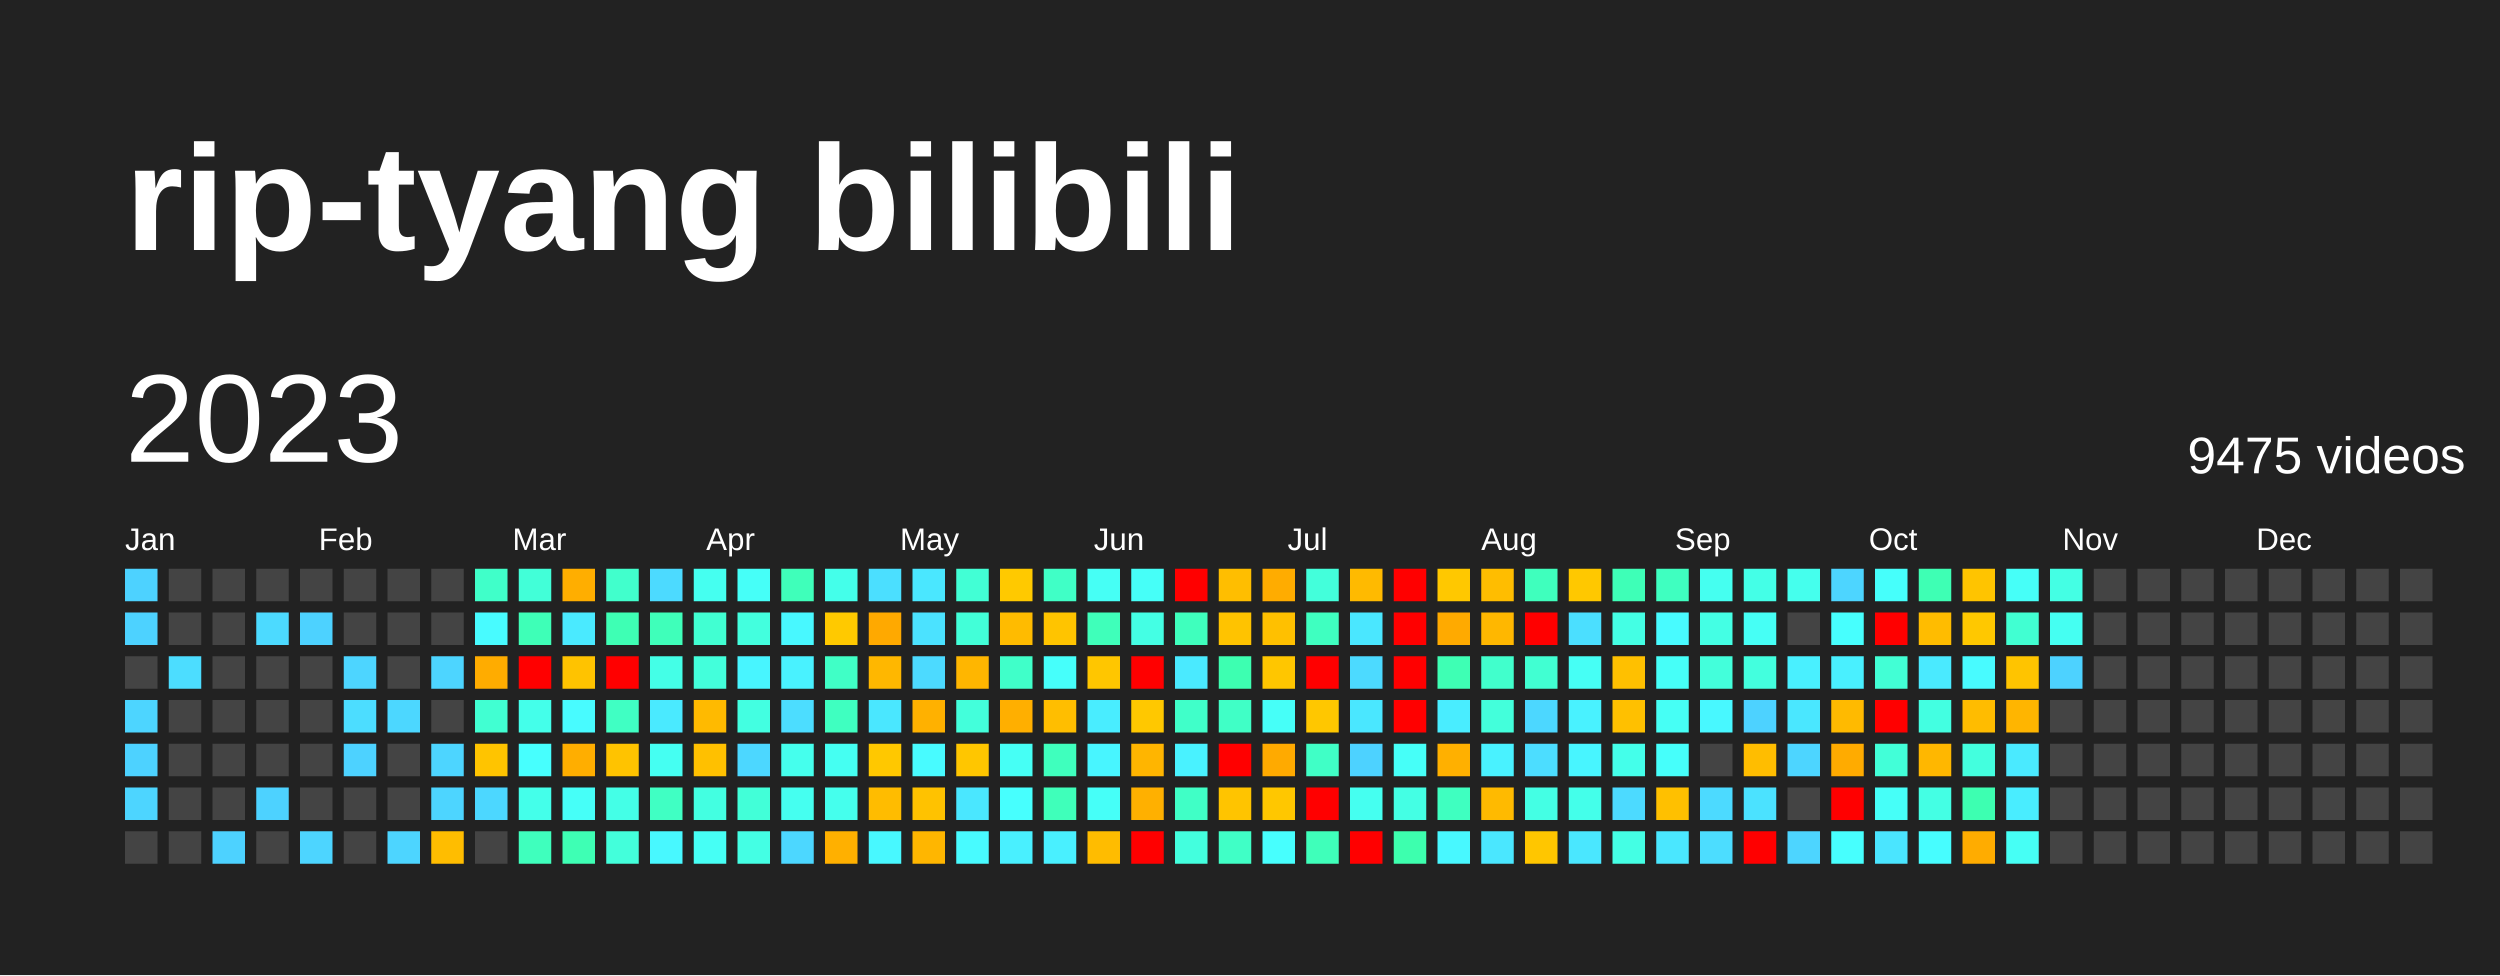
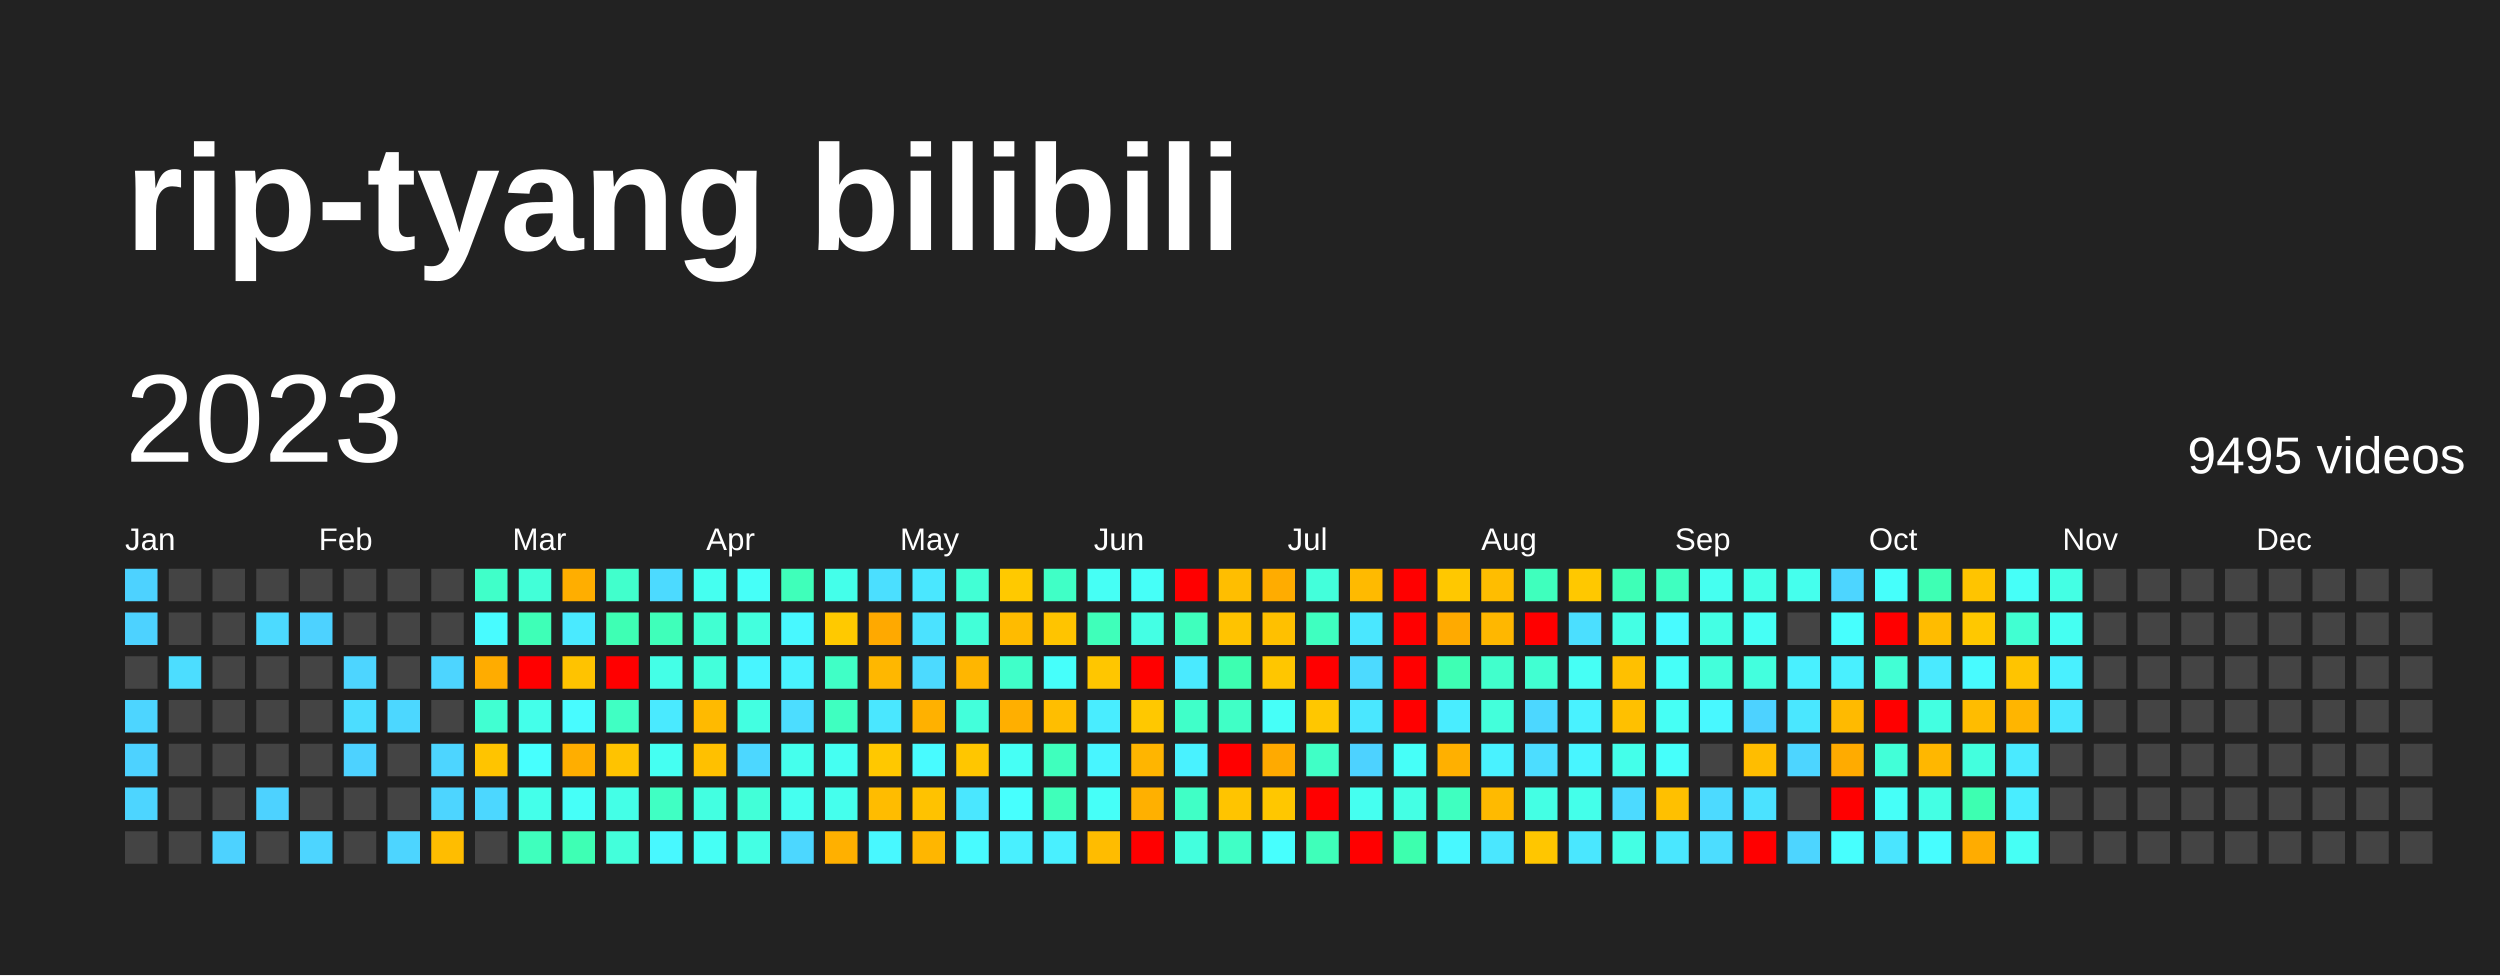
<svg xmlns="http://www.w3.org/2000/svg" baseProfile="full" height="78mm" version="1.1" viewBox="0,0,200,78" width="200mm">
  <defs />
  <rect fill="#222222" height="78" width="200" x="0" y="0" />
  <text fill="#FFFFFF" style="font-size:12px; font-family:Arial; font-weight:bold;" x="10" y="20">rip-tyang bilibili</text>
  <text dominant-baseline="hanging" fill="#FFFFFF" style="font-size:10.0px; font-family:Arial;" x="10" y="30">2023</text>
-   <text dominant-baseline="hanging" fill="#FFFFFF" style="font-size:4.125px; font-family:Arial;" x="175" y="35">9475 videos</text>
+   <text dominant-baseline="hanging" fill="#FFFFFF" style="font-size:4.125px; font-family:Arial;" x="175" y="35">9495 videos</text>
  <text fill="#FFFFFF" style="font-size:2.5px; font-family:Arial" x="10.0" y="44">Jan</text>
  <text fill="#FFFFFF" style="font-size:2.5px; font-family:Arial" x="25.5" y="44">Feb</text>
  <text fill="#FFFFFF" style="font-size:2.5px; font-family:Arial" x="41.0" y="44">Mar</text>
  <text fill="#FFFFFF" style="font-size:2.5px; font-family:Arial" x="56.5" y="44">Apr</text>
  <text fill="#FFFFFF" style="font-size:2.5px; font-family:Arial" x="72.0" y="44">May</text>
  <text fill="#FFFFFF" style="font-size:2.5px; font-family:Arial" x="87.5" y="44">Jun</text>
  <text fill="#FFFFFF" style="font-size:2.5px; font-family:Arial" x="103.0" y="44">Jul</text>
  <text fill="#FFFFFF" style="font-size:2.5px; font-family:Arial" x="118.5" y="44">Aug</text>
  <text fill="#FFFFFF" style="font-size:2.5px; font-family:Arial" x="134.0" y="44">Sep</text>
  <text fill="#FFFFFF" style="font-size:2.5px; font-family:Arial" x="149.5" y="44">Oct</text>
  <text fill="#FFFFFF" style="font-size:2.5px; font-family:Arial" x="165.0" y="44">Nov</text>
  <text fill="#FFFFFF" style="font-size:2.5px; font-family:Arial" x="180.5" y="44">Dec</text>
  <rect fill="#4dd2ff" height="2.6" width="2.6" x="10.0" y="45.5" />
  <rect fill="#4dd2ff" height="2.6" width="2.6" x="10.0" y="49.0" />
  <rect fill="#444444" height="2.6" width="2.6" x="10.0" y="52.5" />
  <rect fill="#4dd5ff" height="2.6" width="2.6" x="10.0" y="56.0" />
  <rect fill="#4dd2ff" height="2.6" width="2.6" x="10.0" y="59.5" />
  <rect fill="#4dd5ff" height="2.6" width="2.6" x="10.0" y="63.0" />
  <rect fill="#444444" height="2.6" width="2.6" x="10.0" y="66.5" />
  <rect fill="#444444" height="2.6" width="2.6" x="13.5" y="45.5" />
  <rect fill="#444444" height="2.6" width="2.6" x="13.5" y="49.0" />
  <rect fill="#4cddff" height="2.6" width="2.6" x="13.5" y="52.5" />
  <rect fill="#444444" height="2.6" width="2.6" x="13.5" y="56.0" />
  <rect fill="#444444" height="2.6" width="2.6" x="13.5" y="59.5" />
  <rect fill="#444444" height="2.6" width="2.6" x="13.5" y="63.0" />
  <rect fill="#444444" height="2.6" width="2.6" x="13.5" y="66.5" />
  <rect fill="#444444" height="2.6" width="2.6" x="17.0" y="45.5" />
  <rect fill="#444444" height="2.6" width="2.6" x="17.0" y="49.0" />
  <rect fill="#444444" height="2.6" width="2.6" x="17.0" y="52.5" />
  <rect fill="#444444" height="2.6" width="2.6" x="17.0" y="56.0" />
  <rect fill="#444444" height="2.6" width="2.6" x="17.0" y="59.5" />
  <rect fill="#444444" height="2.6" width="2.6" x="17.0" y="63.0" />
  <rect fill="#4dd2ff" height="2.6" width="2.6" x="17.0" y="66.5" />
  <rect fill="#444444" height="2.6" width="2.6" x="20.5" y="45.5" />
  <rect fill="#4cdaff" height="2.6" width="2.6" x="20.5" y="49.0" />
  <rect fill="#444444" height="2.6" width="2.6" x="20.5" y="52.5" />
  <rect fill="#444444" height="2.6" width="2.6" x="20.5" y="56.0" />
  <rect fill="#444444" height="2.6" width="2.6" x="20.5" y="59.5" />
  <rect fill="#4dd2ff" height="2.6" width="2.6" x="20.5" y="63.0" />
  <rect fill="#444444" height="2.6" width="2.6" x="20.5" y="66.5" />
  <rect fill="#444444" height="2.6" width="2.6" x="24.0" y="45.5" />
  <rect fill="#4dd2ff" height="2.6" width="2.6" x="24.0" y="49.0" />
  <rect fill="#444444" height="2.6" width="2.6" x="24.0" y="52.5" />
  <rect fill="#444444" height="2.6" width="2.6" x="24.0" y="56.0" />
  <rect fill="#444444" height="2.6" width="2.6" x="24.0" y="59.5" />
  <rect fill="#444444" height="2.6" width="2.6" x="24.0" y="63.0" />
  <rect fill="#4dd5ff" height="2.6" width="2.6" x="24.0" y="66.5" />
  <rect fill="#444444" height="2.6" width="2.6" x="27.5" y="45.5" />
  <rect fill="#444444" height="2.6" width="2.6" x="27.5" y="49.0" />
  <rect fill="#4dd5ff" height="2.6" width="2.6" x="27.5" y="52.5" />
  <rect fill="#4cddff" height="2.6" width="2.6" x="27.5" y="56.0" />
  <rect fill="#4dd2ff" height="2.6" width="2.6" x="27.5" y="59.5" />
  <rect fill="#444444" height="2.6" width="2.6" x="27.5" y="63.0" />
  <rect fill="#444444" height="2.6" width="2.6" x="27.5" y="66.5" />
  <rect fill="#444444" height="2.6" width="2.6" x="31.0" y="45.5" />
  <rect fill="#444444" height="2.6" width="2.6" x="31.0" y="49.0" />
  <rect fill="#444444" height="2.6" width="2.6" x="31.0" y="52.5" />
  <rect fill="#4cd7ff" height="2.6" width="2.6" x="31.0" y="56.0" />
  <rect fill="#444444" height="2.6" width="2.6" x="31.0" y="59.5" />
  <rect fill="#444444" height="2.6" width="2.6" x="31.0" y="63.0" />
  <rect fill="#4dd5ff" height="2.6" width="2.6" x="31.0" y="66.5" />
  <rect fill="#444444" height="2.6" width="2.6" x="34.5" y="45.5" />
  <rect fill="#444444" height="2.6" width="2.6" x="34.5" y="49.0" />
  <rect fill="#4dd5ff" height="2.6" width="2.6" x="34.5" y="52.5" />
  <rect fill="#444444" height="2.6" width="2.6" x="34.5" y="56.0" />
  <rect fill="#4dd5ff" height="2.6" width="2.6" x="34.5" y="59.5" />
  <rect fill="#4dd5ff" height="2.6" width="2.6" x="34.5" y="63.0" />
  <rect fill="#ffbd00" height="2.6" width="2.6" x="34.5" y="66.5" />
  <rect fill="#40ffc9" height="2.6" width="2.6" x="38.0" y="45.5" />
  <rect fill="#48fbff" height="2.6" width="2.6" x="38.0" y="49.0" />
  <rect fill="#ffac00" height="2.6" width="2.6" x="38.0" y="52.5" />
  <rect fill="#41ffd2" height="2.6" width="2.6" x="38.0" y="56.0" />
  <rect fill="#ffc400" height="2.6" width="2.6" x="38.0" y="59.5" />
  <rect fill="#4cd7ff" height="2.6" width="2.6" x="38.0" y="63.0" />
  <rect fill="#444444" height="2.6" width="2.6" x="38.0" y="66.5" />
  <rect fill="#42ffd8" height="2.6" width="2.6" x="41.5" y="45.5" />
  <rect fill="#3effb7" height="2.6" width="2.6" x="41.5" y="49.0" />
  <rect fill="red" height="2.6" width="2.6" x="41.5" y="52.5" />
  <rect fill="#44ffea" height="2.6" width="2.6" x="41.5" y="56.0" />
  <rect fill="#47fffe" height="2.6" width="2.6" x="41.5" y="59.5" />
  <rect fill="#44ffea" height="2.6" width="2.6" x="41.5" y="63.0" />
  <rect fill="#3fffbd" height="2.6" width="2.6" x="41.5" y="66.5" />
  <rect fill="#ffae00" height="2.6" width="2.6" x="45.0" y="45.5" />
  <rect fill="#4aeaff" height="2.6" width="2.6" x="45.0" y="49.0" />
  <rect fill="#ffc300" height="2.6" width="2.6" x="45.0" y="52.5" />
  <rect fill="#48fbff" height="2.6" width="2.6" x="45.0" y="56.0" />
  <rect fill="#ffae00" height="2.6" width="2.6" x="45.0" y="59.5" />
  <rect fill="#46fff8" height="2.6" width="2.6" x="45.0" y="63.0" />
  <rect fill="#3effb4" height="2.6" width="2.6" x="45.0" y="66.5" />
  <rect fill="#41ffcc" height="2.6" width="2.6" x="48.5" y="45.5" />
  <rect fill="#3effb4" height="2.6" width="2.6" x="48.5" y="49.0" />
  <rect fill="red" height="2.6" width="2.6" x="48.5" y="52.5" />
  <rect fill="#40ffc3" height="2.6" width="2.6" x="48.5" y="56.0" />
  <rect fill="#ffc300" height="2.6" width="2.6" x="48.5" y="59.5" />
  <rect fill="#44ffe7" height="2.6" width="2.6" x="48.5" y="63.0" />
  <rect fill="#43ffdb" height="2.6" width="2.6" x="48.5" y="66.5" />
  <rect fill="#4cdaff" height="2.6" width="2.6" x="52.0" y="45.5" />
  <rect fill="#3fffba" height="2.6" width="2.6" x="52.0" y="49.0" />
  <rect fill="#44ffe7" height="2.6" width="2.6" x="52.0" y="52.5" />
  <rect fill="#4aeaff" height="2.6" width="2.6" x="52.0" y="56.0" />
  <rect fill="#45fff2" height="2.6" width="2.6" x="52.0" y="59.5" />
  <rect fill="#40ffc3" height="2.6" width="2.6" x="52.0" y="63.0" />
  <rect fill="#48f8ff" height="2.6" width="2.6" x="52.0" y="66.5" />
  <rect fill="#45fff0" height="2.6" width="2.6" x="55.5" y="45.5" />
  <rect fill="#41ffd2" height="2.6" width="2.6" x="55.5" y="49.0" />
  <rect fill="#43ffdb" height="2.6" width="2.6" x="55.5" y="52.5" />
  <rect fill="#ffba00" height="2.6" width="2.6" x="55.5" y="56.0" />
  <rect fill="#ffc000" height="2.6" width="2.6" x="55.5" y="59.5" />
  <rect fill="#43ffe1" height="2.6" width="2.6" x="55.5" y="63.0" />
  <rect fill="#46fff5" height="2.6" width="2.6" x="55.5" y="66.5" />
  <rect fill="#46fff8" height="2.6" width="2.6" x="59.0" y="45.5" />
  <rect fill="#43ffde" height="2.6" width="2.6" x="59.0" y="49.0" />
  <rect fill="#48f5ff" height="2.6" width="2.6" x="59.0" y="52.5" />
  <rect fill="#43ffe1" height="2.6" width="2.6" x="59.0" y="56.0" />
  <rect fill="#4cd7ff" height="2.6" width="2.6" x="59.0" y="59.5" />
  <rect fill="#42ffd8" height="2.6" width="2.6" x="59.0" y="63.0" />
  <rect fill="#44ffe4" height="2.6" width="2.6" x="59.0" y="66.5" />
  <rect fill="#3fffba" height="2.6" width="2.6" x="62.5" y="45.5" />
  <rect fill="#48f8ff" height="2.6" width="2.6" x="62.5" y="49.0" />
  <rect fill="#49f2ff" height="2.6" width="2.6" x="62.5" y="52.5" />
  <rect fill="#4cddff" height="2.6" width="2.6" x="62.5" y="56.0" />
  <rect fill="#45ffed" height="2.6" width="2.6" x="62.5" y="59.5" />
  <rect fill="#45fff0" height="2.6" width="2.6" x="62.5" y="63.0" />
  <rect fill="#4cd7ff" height="2.6" width="2.6" x="62.5" y="66.5" />
  <rect fill="#44ffea" height="2.6" width="2.6" x="66.0" y="45.5" />
  <rect fill="#ffc900" height="2.6" width="2.6" x="66.0" y="49.0" />
  <rect fill="#40ffc6" height="2.6" width="2.6" x="66.0" y="52.5" />
  <rect fill="#3fffc0" height="2.6" width="2.6" x="66.0" y="56.0" />
  <rect fill="#45fff2" height="2.6" width="2.6" x="66.0" y="59.5" />
  <rect fill="#45ffed" height="2.6" width="2.6" x="66.0" y="63.0" />
  <rect fill="#ffb000" height="2.6" width="2.6" x="66.0" y="66.5" />
  <rect fill="#4bdfff" height="2.6" width="2.6" x="69.5" y="45.5" />
  <rect fill="#ffa900" height="2.6" width="2.6" x="69.5" y="49.0" />
  <rect fill="#ffb700" height="2.6" width="2.6" x="69.5" y="52.5" />
  <rect fill="#4ae7ff" height="2.6" width="2.6" x="69.5" y="56.0" />
  <rect fill="#ffc800" height="2.6" width="2.6" x="69.5" y="59.5" />
  <rect fill="#ffbc00" height="2.6" width="2.6" x="69.5" y="63.0" />
  <rect fill="#48f8ff" height="2.6" width="2.6" x="69.5" y="66.5" />
  <rect fill="#4ae7ff" height="2.6" width="2.6" x="73.0" y="45.5" />
  <rect fill="#4be2ff" height="2.6" width="2.6" x="73.0" y="49.0" />
  <rect fill="#4cdaff" height="2.6" width="2.6" x="73.0" y="52.5" />
  <rect fill="#ffb100" height="2.6" width="2.6" x="73.0" y="56.0" />
  <rect fill="#48fbff" height="2.6" width="2.6" x="73.0" y="59.5" />
  <rect fill="#ffc200" height="2.6" width="2.6" x="73.0" y="63.0" />
  <rect fill="#ffb600" height="2.6" width="2.6" x="73.0" y="66.5" />
  <rect fill="#42ffd5" height="2.6" width="2.6" x="76.5" y="45.5" />
  <rect fill="#42ffd8" height="2.6" width="2.6" x="76.5" y="49.0" />
  <rect fill="#ffb600" height="2.6" width="2.6" x="76.5" y="52.5" />
  <rect fill="#43ffdb" height="2.6" width="2.6" x="76.5" y="56.0" />
  <rect fill="#ffc600" height="2.6" width="2.6" x="76.5" y="59.5" />
  <rect fill="#4ae7ff" height="2.6" width="2.6" x="76.5" y="63.0" />
  <rect fill="#48fbff" height="2.6" width="2.6" x="76.5" y="66.5" />
  <rect fill="#ffc900" height="2.6" width="2.6" x="80.0" y="45.5" />
  <rect fill="#ffbb00" height="2.6" width="2.6" x="80.0" y="49.0" />
  <rect fill="#40ffc9" height="2.6" width="2.6" x="80.0" y="52.5" />
  <rect fill="#ffaf00" height="2.6" width="2.6" x="80.0" y="56.0" />
  <rect fill="#46fff5" height="2.6" width="2.6" x="80.0" y="59.5" />
  <rect fill="#47fffe" height="2.6" width="2.6" x="80.0" y="63.0" />
  <rect fill="#49f0ff" height="2.6" width="2.6" x="80.0" y="66.5" />
  <rect fill="#40ffc6" height="2.6" width="2.6" x="83.5" y="45.5" />
  <rect fill="#ffc400" height="2.6" width="2.6" x="83.5" y="49.0" />
  <rect fill="#46fffb" height="2.6" width="2.6" x="83.5" y="52.5" />
  <rect fill="#ffbe00" height="2.6" width="2.6" x="83.5" y="56.0" />
  <rect fill="#3fffbd" height="2.6" width="2.6" x="83.5" y="59.5" />
  <rect fill="#3fffba" height="2.6" width="2.6" x="83.5" y="63.0" />
  <rect fill="#49f0ff" height="2.6" width="2.6" x="83.5" y="66.5" />
  <rect fill="#46fff5" height="2.6" width="2.6" x="87.0" y="45.5" />
  <rect fill="#3fffba" height="2.6" width="2.6" x="87.0" y="49.0" />
  <rect fill="#ffc600" height="2.6" width="2.6" x="87.0" y="52.5" />
  <rect fill="#49edff" height="2.6" width="2.6" x="87.0" y="56.0" />
  <rect fill="#48f5ff" height="2.6" width="2.6" x="87.0" y="59.5" />
  <rect fill="#46fff8" height="2.6" width="2.6" x="87.0" y="63.0" />
  <rect fill="#ffbc00" height="2.6" width="2.6" x="87.0" y="66.5" />
  <rect fill="#46fff8" height="2.6" width="2.6" x="90.5" y="45.5" />
  <rect fill="#44ffe4" height="2.6" width="2.6" x="90.5" y="49.0" />
  <rect fill="red" height="2.6" width="2.6" x="90.5" y="52.5" />
  <rect fill="#ffc800" height="2.6" width="2.6" x="90.5" y="56.0" />
  <rect fill="#ffb500" height="2.6" width="2.6" x="90.5" y="59.5" />
  <rect fill="#ffb000" height="2.6" width="2.6" x="90.5" y="63.0" />
  <rect fill="red" height="2.6" width="2.6" x="90.5" y="66.5" />
  <rect fill="red" height="2.6" width="2.6" x="94.0" y="45.5" />
  <rect fill="#3fffbd" height="2.6" width="2.6" x="94.0" y="49.0" />
  <rect fill="#4aeaff" height="2.6" width="2.6" x="94.0" y="52.5" />
  <rect fill="#40ffc9" height="2.6" width="2.6" x="94.0" y="56.0" />
  <rect fill="#49f2ff" height="2.6" width="2.6" x="94.0" y="59.5" />
  <rect fill="#40ffc6" height="2.6" width="2.6" x="94.0" y="63.0" />
  <rect fill="#43ffde" height="2.6" width="2.6" x="94.0" y="66.5" />
  <rect fill="#ffbe00" height="2.6" width="2.6" x="97.5" y="45.5" />
  <rect fill="#ffc300" height="2.6" width="2.6" x="97.5" y="49.0" />
  <rect fill="#3dffb1" height="2.6" width="2.6" x="97.5" y="52.5" />
  <rect fill="#40ffc6" height="2.6" width="2.6" x="97.5" y="56.0" />
  <rect fill="red" height="2.6" width="2.6" x="97.5" y="59.5" />
  <rect fill="#ffc400" height="2.6" width="2.6" x="97.5" y="63.0" />
  <rect fill="#40ffc6" height="2.6" width="2.6" x="97.5" y="66.5" />
  <rect fill="#ffac00" height="2.6" width="2.6" x="101.0" y="45.5" />
  <rect fill="#ffc000" height="2.6" width="2.6" x="101.0" y="49.0" />
  <rect fill="#ffc600" height="2.6" width="2.6" x="101.0" y="52.5" />
  <rect fill="#46fff8" height="2.6" width="2.6" x="101.0" y="56.0" />
  <rect fill="#ffaa00" height="2.6" width="2.6" x="101.0" y="59.5" />
  <rect fill="#ffc700" height="2.6" width="2.6" x="101.0" y="63.0" />
  <rect fill="#47fffe" height="2.6" width="2.6" x="101.0" y="66.5" />
  <rect fill="#43ffdb" height="2.6" width="2.6" x="104.5" y="45.5" />
  <rect fill="#3fffc0" height="2.6" width="2.6" x="104.5" y="49.0" />
  <rect fill="red" height="2.6" width="2.6" x="104.5" y="52.5" />
  <rect fill="#ffc700" height="2.6" width="2.6" x="104.5" y="56.0" />
  <rect fill="#40ffc6" height="2.6" width="2.6" x="104.5" y="59.5" />
  <rect fill="red" height="2.6" width="2.6" x="104.5" y="63.0" />
  <rect fill="#3fffba" height="2.6" width="2.6" x="104.5" y="66.5" />
  <rect fill="#ffba00" height="2.6" width="2.6" x="108.0" y="45.5" />
  <rect fill="#4ae7ff" height="2.6" width="2.6" x="108.0" y="49.0" />
  <rect fill="#4cdaff" height="2.6" width="2.6" x="108.0" y="52.5" />
  <rect fill="#4ae7ff" height="2.6" width="2.6" x="108.0" y="56.0" />
  <rect fill="#4dd2ff" height="2.6" width="2.6" x="108.0" y="59.5" />
  <rect fill="#45fff0" height="2.6" width="2.6" x="108.0" y="63.0" />
  <rect fill="red" height="2.6" width="2.6" x="108.0" y="66.5" />
  <rect fill="red" height="2.6" width="2.6" x="111.5" y="45.5" />
  <rect fill="red" height="2.6" width="2.6" x="111.5" y="49.0" />
  <rect fill="red" height="2.6" width="2.6" x="111.5" y="52.5" />
  <rect fill="red" height="2.6" width="2.6" x="111.5" y="56.0" />
  <rect fill="#46fff8" height="2.6" width="2.6" x="111.5" y="59.5" />
  <rect fill="#44ffe4" height="2.6" width="2.6" x="111.5" y="63.0" />
  <rect fill="#3dffae" height="2.6" width="2.6" x="111.5" y="66.5" />
  <rect fill="#ffc800" height="2.6" width="2.6" x="115.0" y="45.5" />
  <rect fill="#ffaa00" height="2.6" width="2.6" x="115.0" y="49.0" />
  <rect fill="#3effb4" height="2.6" width="2.6" x="115.0" y="52.5" />
  <rect fill="#49edff" height="2.6" width="2.6" x="115.0" y="56.0" />
  <rect fill="#ffb000" height="2.6" width="2.6" x="115.0" y="59.5" />
  <rect fill="#3fffc0" height="2.6" width="2.6" x="115.0" y="63.0" />
  <rect fill="#48f8ff" height="2.6" width="2.6" x="115.0" y="66.5" />
  <rect fill="#ffbd00" height="2.6" width="2.6" x="118.5" y="45.5" />
  <rect fill="#ffb700" height="2.6" width="2.6" x="118.5" y="49.0" />
  <rect fill="#41ffcc" height="2.6" width="2.6" x="118.5" y="52.5" />
  <rect fill="#43ffdb" height="2.6" width="2.6" x="118.5" y="56.0" />
  <rect fill="#49f2ff" height="2.6" width="2.6" x="118.5" y="59.5" />
  <rect fill="#ffba00" height="2.6" width="2.6" x="118.5" y="63.0" />
  <rect fill="#4ae7ff" height="2.6" width="2.6" x="118.5" y="66.5" />
  <rect fill="#3fffbd" height="2.6" width="2.6" x="122.0" y="45.5" />
  <rect fill="red" height="2.6" width="2.6" x="122.0" y="49.0" />
  <rect fill="#41ffd2" height="2.6" width="2.6" x="122.0" y="52.5" />
  <rect fill="#4cd7ff" height="2.6" width="2.6" x="122.0" y="56.0" />
  <rect fill="#4cddff" height="2.6" width="2.6" x="122.0" y="59.5" />
  <rect fill="#44ffe4" height="2.6" width="2.6" x="122.0" y="63.0" />
  <rect fill="#ffc600" height="2.6" width="2.6" x="122.0" y="66.5" />
  <rect fill="#ffc800" height="2.6" width="2.6" x="125.5" y="45.5" />
  <rect fill="#4bdfff" height="2.6" width="2.6" x="125.5" y="49.0" />
  <rect fill="#46fff5" height="2.6" width="2.6" x="125.5" y="52.5" />
  <rect fill="#49f2ff" height="2.6" width="2.6" x="125.5" y="56.0" />
  <rect fill="#48f5ff" height="2.6" width="2.6" x="125.5" y="59.5" />
  <rect fill="#44ffea" height="2.6" width="2.6" x="125.5" y="63.0" />
  <rect fill="#4ae7ff" height="2.6" width="2.6" x="125.5" y="66.5" />
  <rect fill="#3effb7" height="2.6" width="2.6" x="129.0" y="45.5" />
  <rect fill="#44ffe4" height="2.6" width="2.6" x="129.0" y="49.0" />
  <rect fill="#ffc000" height="2.6" width="2.6" x="129.0" y="52.5" />
  <rect fill="#ffc000" height="2.6" width="2.6" x="129.0" y="56.0" />
  <rect fill="#44ffea" height="2.6" width="2.6" x="129.0" y="59.5" />
  <rect fill="#4cdaff" height="2.6" width="2.6" x="129.0" y="63.0" />
  <rect fill="#44ffe4" height="2.6" width="2.6" x="129.0" y="66.5" />
  <rect fill="#3fffc0" height="2.6" width="2.6" x="132.5" y="45.5" />
  <rect fill="#48fbff" height="2.6" width="2.6" x="132.5" y="49.0" />
  <rect fill="#46fff8" height="2.6" width="2.6" x="132.5" y="52.5" />
  <rect fill="#46fff5" height="2.6" width="2.6" x="132.5" y="56.0" />
  <rect fill="#46fffb" height="2.6" width="2.6" x="132.5" y="59.5" />
  <rect fill="#ffc000" height="2.6" width="2.6" x="132.5" y="63.0" />
  <rect fill="#4ae7ff" height="2.6" width="2.6" x="132.5" y="66.5" />
  <rect fill="#45fff0" height="2.6" width="2.6" x="136.0" y="45.5" />
  <rect fill="#44ffe4" height="2.6" width="2.6" x="136.0" y="49.0" />
  <rect fill="#43ffdb" height="2.6" width="2.6" x="136.0" y="52.5" />
  <rect fill="#48f8ff" height="2.6" width="2.6" x="136.0" y="56.0" />
  <rect fill="#444444" height="2.6" width="2.6" x="136.0" y="59.5" />
  <rect fill="#4cdaff" height="2.6" width="2.6" x="136.0" y="63.0" />
  <rect fill="#4cddff" height="2.6" width="2.6" x="136.0" y="66.5" />
  <rect fill="#44ffe7" height="2.6" width="2.6" x="139.5" y="45.5" />
  <rect fill="#46fff5" height="2.6" width="2.6" x="139.5" y="49.0" />
  <rect fill="#43ffde" height="2.6" width="2.6" x="139.5" y="52.5" />
  <rect fill="#4dd2ff" height="2.6" width="2.6" x="139.5" y="56.0" />
  <rect fill="#ffbd00" height="2.6" width="2.6" x="139.5" y="59.5" />
  <rect fill="#4be2ff" height="2.6" width="2.6" x="139.5" y="63.0" />
  <rect fill="red" height="2.6" width="2.6" x="139.5" y="66.5" />
  <rect fill="#45ffed" height="2.6" width="2.6" x="143.0" y="45.5" />
  <rect fill="#444444" height="2.6" width="2.6" x="143.0" y="49.0" />
  <rect fill="#49f0ff" height="2.6" width="2.6" x="143.0" y="52.5" />
  <rect fill="#4ae7ff" height="2.6" width="2.6" x="143.0" y="56.0" />
  <rect fill="#4dd5ff" height="2.6" width="2.6" x="143.0" y="59.5" />
  <rect fill="#444444" height="2.6" width="2.6" x="143.0" y="63.0" />
  <rect fill="#4dd5ff" height="2.6" width="2.6" x="143.0" y="66.5" />
  <rect fill="#4dd5ff" height="2.6" width="2.6" x="146.5" y="45.5" />
  <rect fill="#47fffe" height="2.6" width="2.6" x="146.5" y="49.0" />
  <rect fill="#49f0ff" height="2.6" width="2.6" x="146.5" y="52.5" />
  <rect fill="#ffba00" height="2.6" width="2.6" x="146.5" y="56.0" />
  <rect fill="#ffab00" height="2.6" width="2.6" x="146.5" y="59.5" />
  <rect fill="red" height="2.6" width="2.6" x="146.5" y="63.0" />
  <rect fill="#47fffe" height="2.6" width="2.6" x="146.5" y="66.5" />
  <rect fill="#46fffb" height="2.6" width="2.6" x="150.0" y="45.5" />
  <rect fill="red" height="2.6" width="2.6" x="150.0" y="49.0" />
  <rect fill="#42ffd5" height="2.6" width="2.6" x="150.0" y="52.5" />
  <rect fill="red" height="2.6" width="2.6" x="150.0" y="56.0" />
  <rect fill="#42ffd8" height="2.6" width="2.6" x="150.0" y="59.5" />
  <rect fill="#46fff8" height="2.6" width="2.6" x="150.0" y="63.0" />
  <rect fill="#4ae5ff" height="2.6" width="2.6" x="150.0" y="66.5" />
  <rect fill="#3effb4" height="2.6" width="2.6" x="153.5" y="45.5" />
  <rect fill="#ffbc00" height="2.6" width="2.6" x="153.5" y="49.0" />
  <rect fill="#4aeaff" height="2.6" width="2.6" x="153.5" y="52.5" />
  <rect fill="#43ffe1" height="2.6" width="2.6" x="153.5" y="56.0" />
  <rect fill="#ffb700" height="2.6" width="2.6" x="153.5" y="59.5" />
  <rect fill="#44ffe4" height="2.6" width="2.6" x="153.5" y="63.0" />
  <rect fill="#47fdff" height="2.6" width="2.6" x="153.5" y="66.5" />
  <rect fill="#ffc400" height="2.6" width="2.6" x="157.0" y="45.5" />
  <rect fill="#ffc800" height="2.6" width="2.6" x="157.0" y="49.0" />
  <rect fill="#48fbff" height="2.6" width="2.6" x="157.0" y="52.5" />
  <rect fill="#ffbc00" height="2.6" width="2.6" x="157.0" y="56.0" />
  <rect fill="#43ffde" height="2.6" width="2.6" x="157.0" y="59.5" />
  <rect fill="#3dffb1" height="2.6" width="2.6" x="157.0" y="63.0" />
  <rect fill="#ffac00" height="2.6" width="2.6" x="157.0" y="66.5" />
  <rect fill="#46fff8" height="2.6" width="2.6" x="160.5" y="45.5" />
  <rect fill="#41ffd2" height="2.6" width="2.6" x="160.5" y="49.0" />
  <rect fill="#ffc400" height="2.6" width="2.6" x="160.5" y="52.5" />
  <rect fill="#ffb500" height="2.6" width="2.6" x="160.5" y="56.0" />
  <rect fill="#4aeaff" height="2.6" width="2.6" x="160.5" y="59.5" />
  <rect fill="#49edff" height="2.6" width="2.6" x="160.5" y="63.0" />
  <rect fill="#46fff5" height="2.6" width="2.6" x="160.5" y="66.5" />
  <rect fill="#44ffe4" height="2.6" width="2.6" x="164.0" y="45.5" />
  <rect fill="#45fff2" height="2.6" width="2.6" x="164.0" y="49.0" />
-   <rect fill="#4dd2ff" height="2.6" width="2.6" x="164.0" y="52.5" />
-   <rect fill="#444444" height="2.6" width="2.6" x="164.0" y="56.0" />
+   <rect fill="#49f0ff" height="2.6" width="2.6" x="164.0" y="52.5" />
+   <rect fill="#4ae7ff" height="2.6" width="2.6" x="164.0" y="56.0" />
  <rect fill="#444444" height="2.6" width="2.6" x="164.0" y="59.5" />
  <rect fill="#444444" height="2.6" width="2.6" x="164.0" y="63.0" />
  <rect fill="#444444" height="2.6" width="2.6" x="164.0" y="66.5" />
  <rect fill="#444444" height="2.6" width="2.6" x="167.5" y="45.5" />
  <rect fill="#444444" height="2.6" width="2.6" x="167.5" y="49.0" />
  <rect fill="#444444" height="2.6" width="2.6" x="167.5" y="52.5" />
  <rect fill="#444444" height="2.6" width="2.6" x="167.5" y="56.0" />
  <rect fill="#444444" height="2.6" width="2.6" x="167.5" y="59.5" />
  <rect fill="#444444" height="2.6" width="2.6" x="167.5" y="63.0" />
  <rect fill="#444444" height="2.6" width="2.6" x="167.5" y="66.5" />
  <rect fill="#444444" height="2.6" width="2.6" x="171.0" y="45.5" />
  <rect fill="#444444" height="2.6" width="2.6" x="171.0" y="49.0" />
  <rect fill="#444444" height="2.6" width="2.6" x="171.0" y="52.5" />
  <rect fill="#444444" height="2.6" width="2.6" x="171.0" y="56.0" />
  <rect fill="#444444" height="2.6" width="2.6" x="171.0" y="59.5" />
  <rect fill="#444444" height="2.6" width="2.6" x="171.0" y="63.0" />
  <rect fill="#444444" height="2.6" width="2.6" x="171.0" y="66.5" />
  <rect fill="#444444" height="2.6" width="2.6" x="174.5" y="45.5" />
  <rect fill="#444444" height="2.6" width="2.6" x="174.5" y="49.0" />
  <rect fill="#444444" height="2.6" width="2.6" x="174.5" y="52.5" />
  <rect fill="#444444" height="2.6" width="2.6" x="174.5" y="56.0" />
  <rect fill="#444444" height="2.6" width="2.6" x="174.5" y="59.5" />
  <rect fill="#444444" height="2.6" width="2.6" x="174.5" y="63.0" />
  <rect fill="#444444" height="2.6" width="2.6" x="174.5" y="66.5" />
  <rect fill="#444444" height="2.6" width="2.6" x="178.0" y="45.5" />
  <rect fill="#444444" height="2.6" width="2.6" x="178.0" y="49.0" />
  <rect fill="#444444" height="2.6" width="2.6" x="178.0" y="52.5" />
  <rect fill="#444444" height="2.6" width="2.6" x="178.0" y="56.0" />
  <rect fill="#444444" height="2.6" width="2.6" x="178.0" y="59.5" />
  <rect fill="#444444" height="2.6" width="2.6" x="178.0" y="63.0" />
  <rect fill="#444444" height="2.6" width="2.6" x="178.0" y="66.5" />
  <rect fill="#444444" height="2.6" width="2.6" x="181.5" y="45.5" />
  <rect fill="#444444" height="2.6" width="2.6" x="181.5" y="49.0" />
  <rect fill="#444444" height="2.6" width="2.6" x="181.5" y="52.5" />
  <rect fill="#444444" height="2.6" width="2.6" x="181.5" y="56.0" />
  <rect fill="#444444" height="2.6" width="2.6" x="181.5" y="59.5" />
  <rect fill="#444444" height="2.6" width="2.6" x="181.5" y="63.0" />
  <rect fill="#444444" height="2.6" width="2.6" x="181.5" y="66.5" />
  <rect fill="#444444" height="2.6" width="2.6" x="185.0" y="45.5" />
  <rect fill="#444444" height="2.6" width="2.6" x="185.0" y="49.0" />
  <rect fill="#444444" height="2.6" width="2.6" x="185.0" y="52.5" />
  <rect fill="#444444" height="2.6" width="2.6" x="185.0" y="56.0" />
  <rect fill="#444444" height="2.6" width="2.6" x="185.0" y="59.5" />
  <rect fill="#444444" height="2.6" width="2.6" x="185.0" y="63.0" />
  <rect fill="#444444" height="2.6" width="2.6" x="185.0" y="66.5" />
  <rect fill="#444444" height="2.6" width="2.6" x="188.5" y="45.5" />
  <rect fill="#444444" height="2.6" width="2.6" x="188.5" y="49.0" />
  <rect fill="#444444" height="2.6" width="2.6" x="188.5" y="52.5" />
  <rect fill="#444444" height="2.6" width="2.6" x="188.5" y="56.0" />
  <rect fill="#444444" height="2.6" width="2.6" x="188.5" y="59.5" />
  <rect fill="#444444" height="2.6" width="2.6" x="188.5" y="63.0" />
  <rect fill="#444444" height="2.6" width="2.6" x="188.5" y="66.5" />
  <rect fill="#444444" height="2.6" width="2.6" x="192.0" y="45.5" />
  <rect fill="#444444" height="2.6" width="2.6" x="192.0" y="49.0" />
  <rect fill="#444444" height="2.6" width="2.6" x="192.0" y="52.5" />
  <rect fill="#444444" height="2.6" width="2.6" x="192.0" y="56.0" />
  <rect fill="#444444" height="2.6" width="2.6" x="192.0" y="59.5" />
  <rect fill="#444444" height="2.6" width="2.6" x="192.0" y="63.0" />
  <rect fill="#444444" height="2.6" width="2.6" x="192.0" y="66.5" />
</svg>
